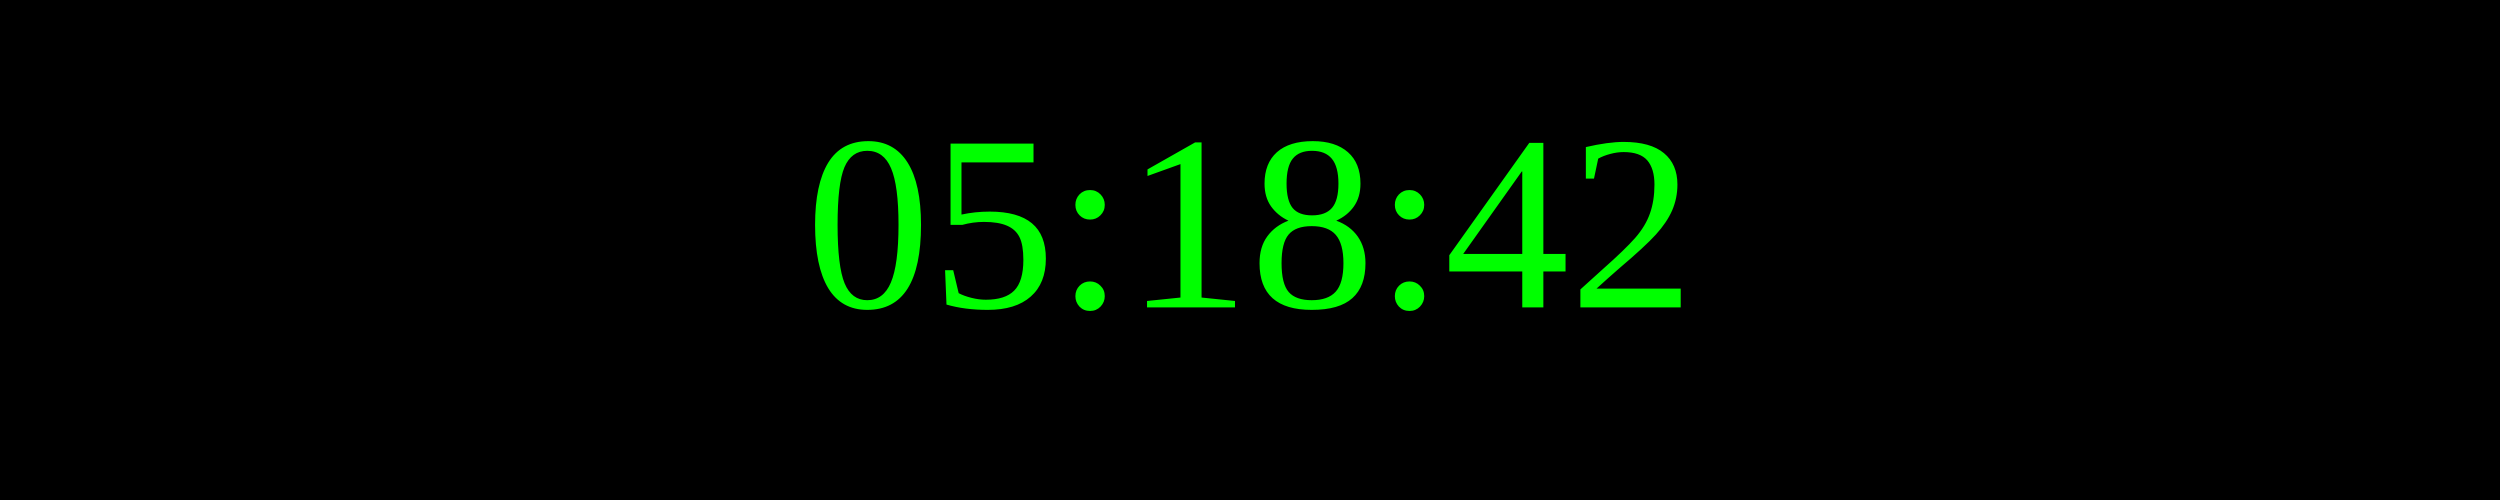
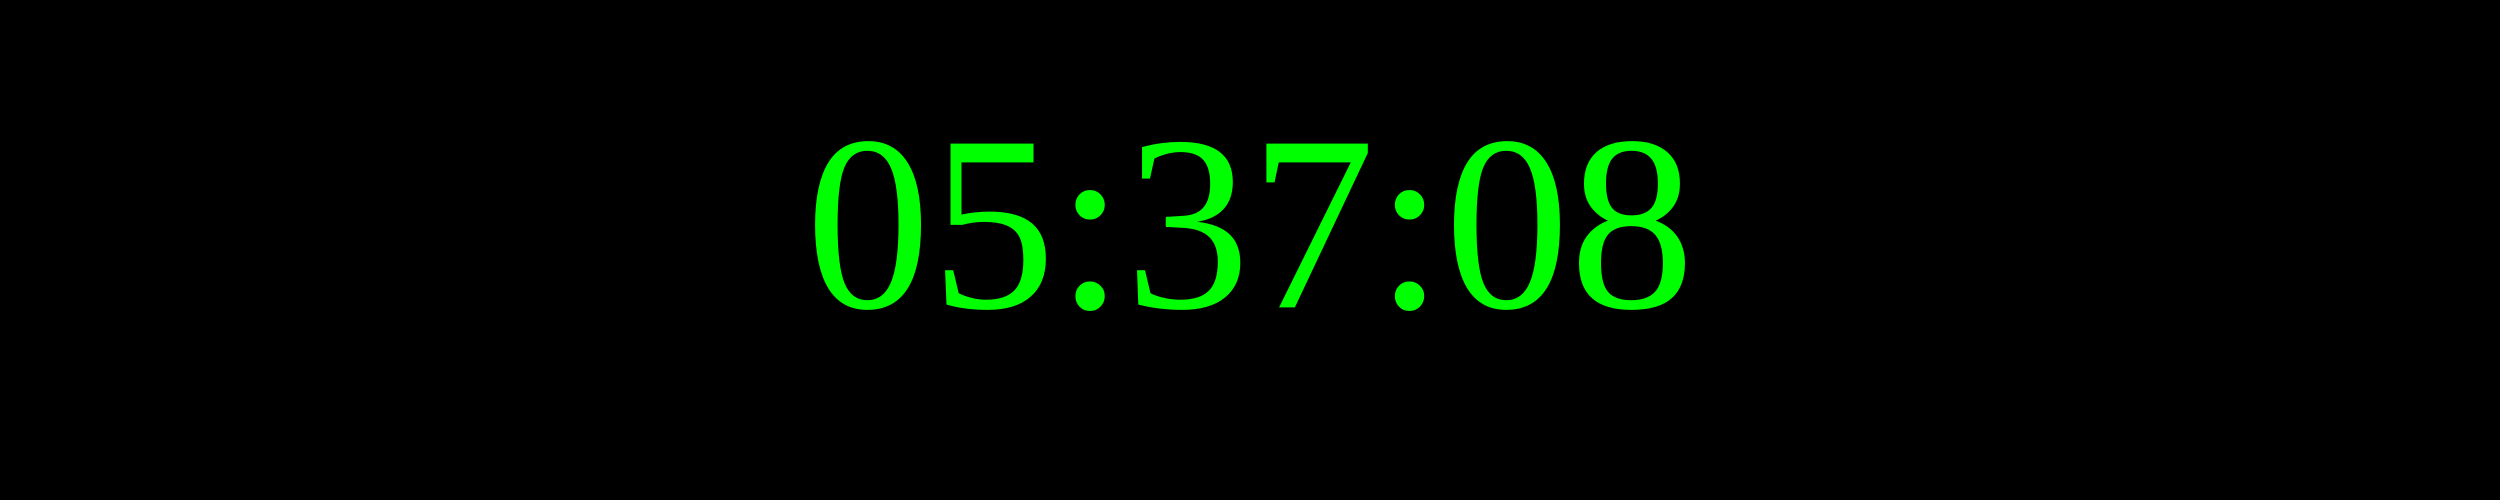
<svg xmlns="http://www.w3.org/2000/svg" width="250" height="50">
  <rect width="100%" height="100%" fill="black" />
  <text x="50%" y="50%" font-size="25" fill="lime" text-anchor="middle" dominant-baseline="middle">
- 05:18:42
+ 05:37:08
</text>
</svg>
